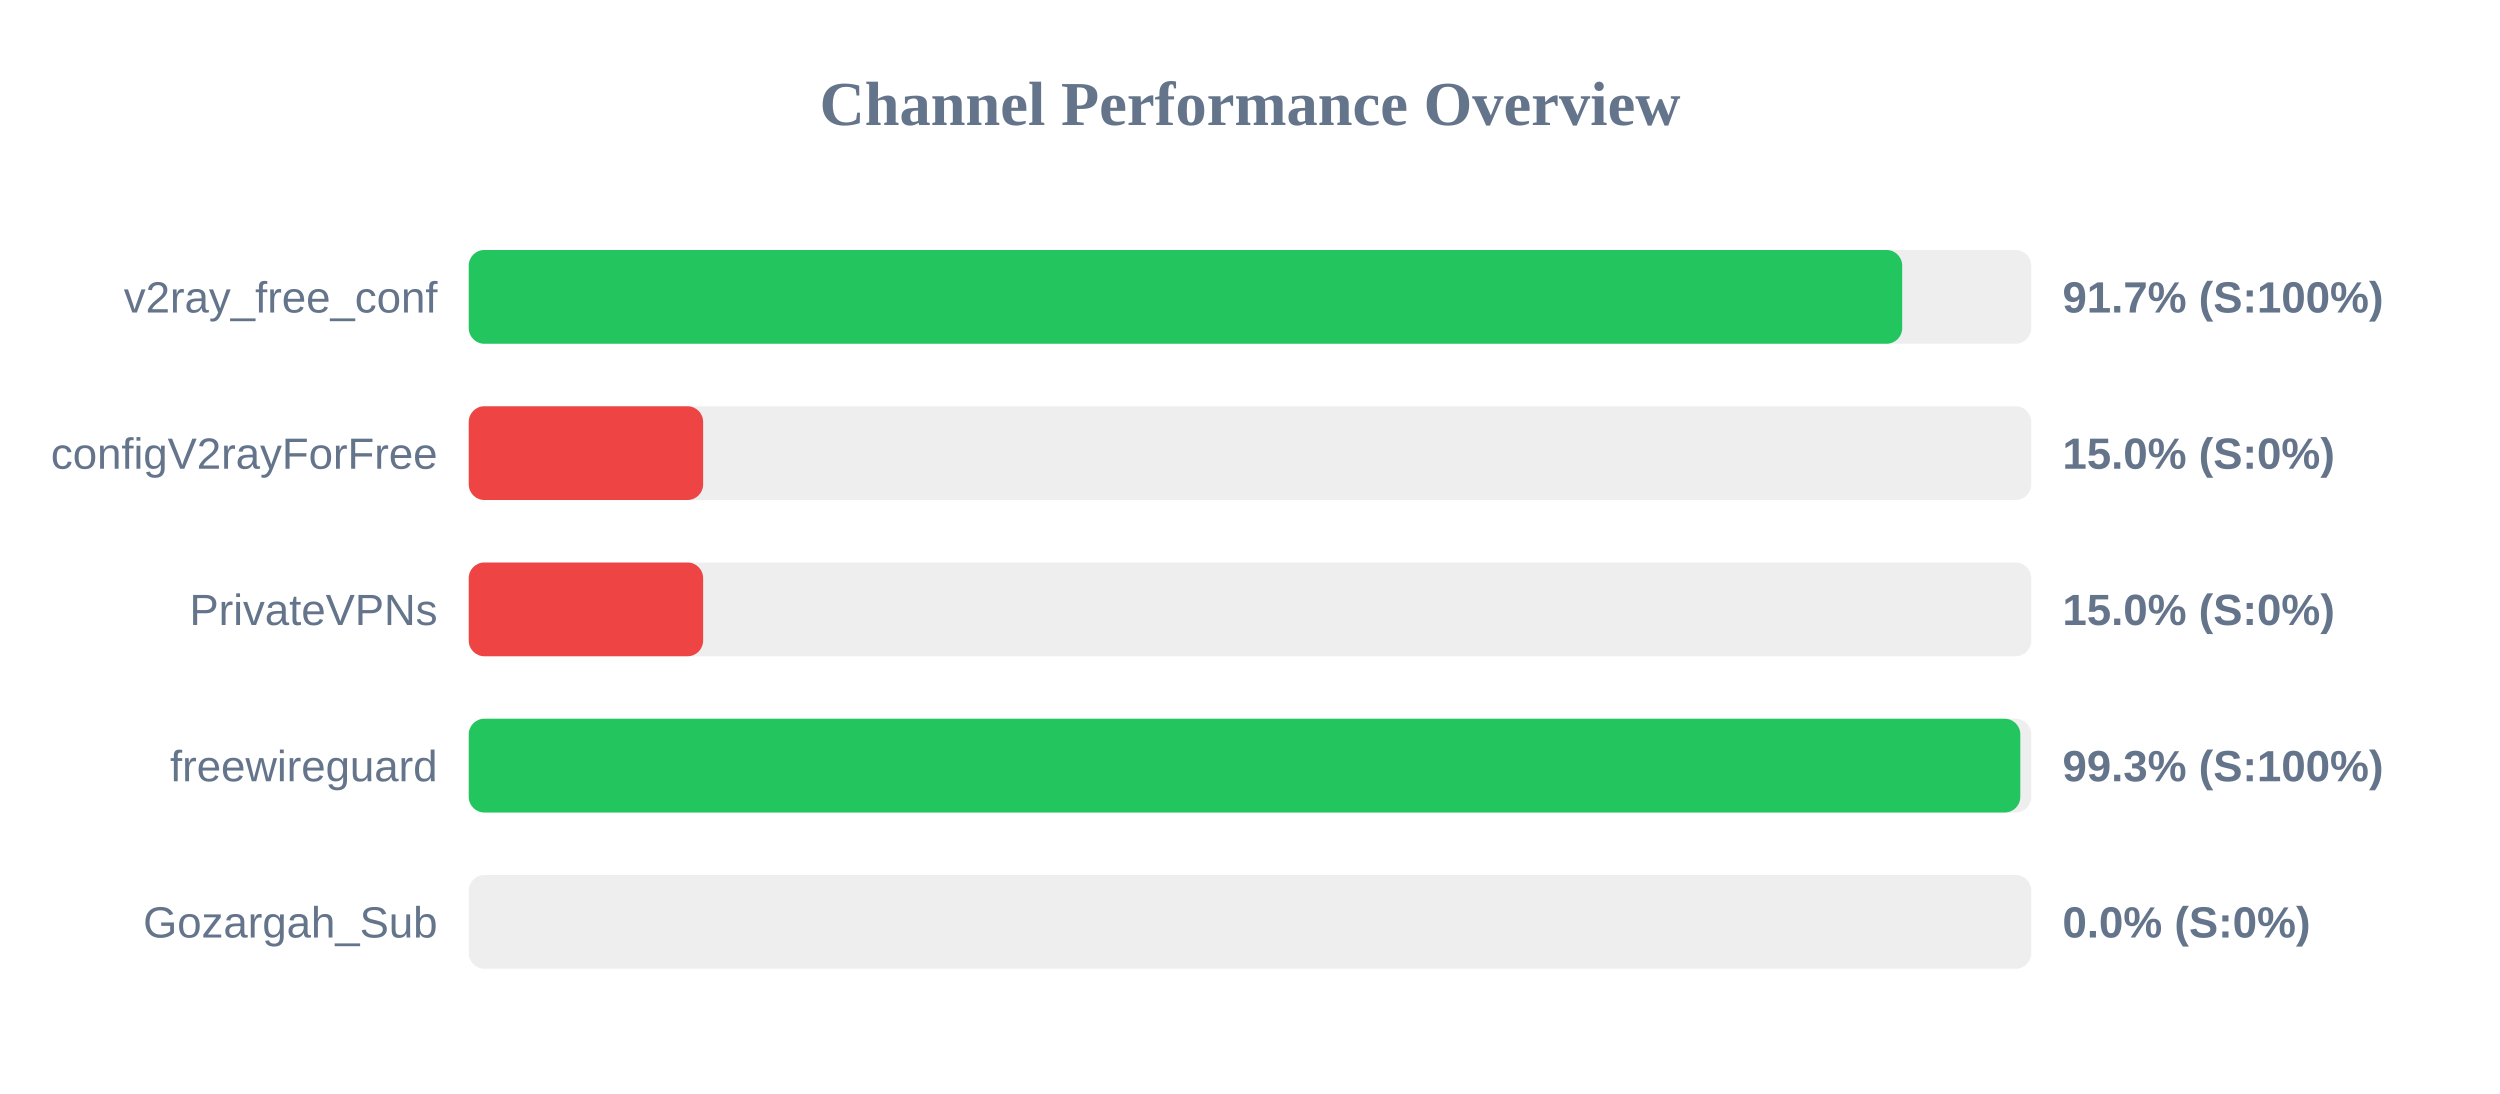
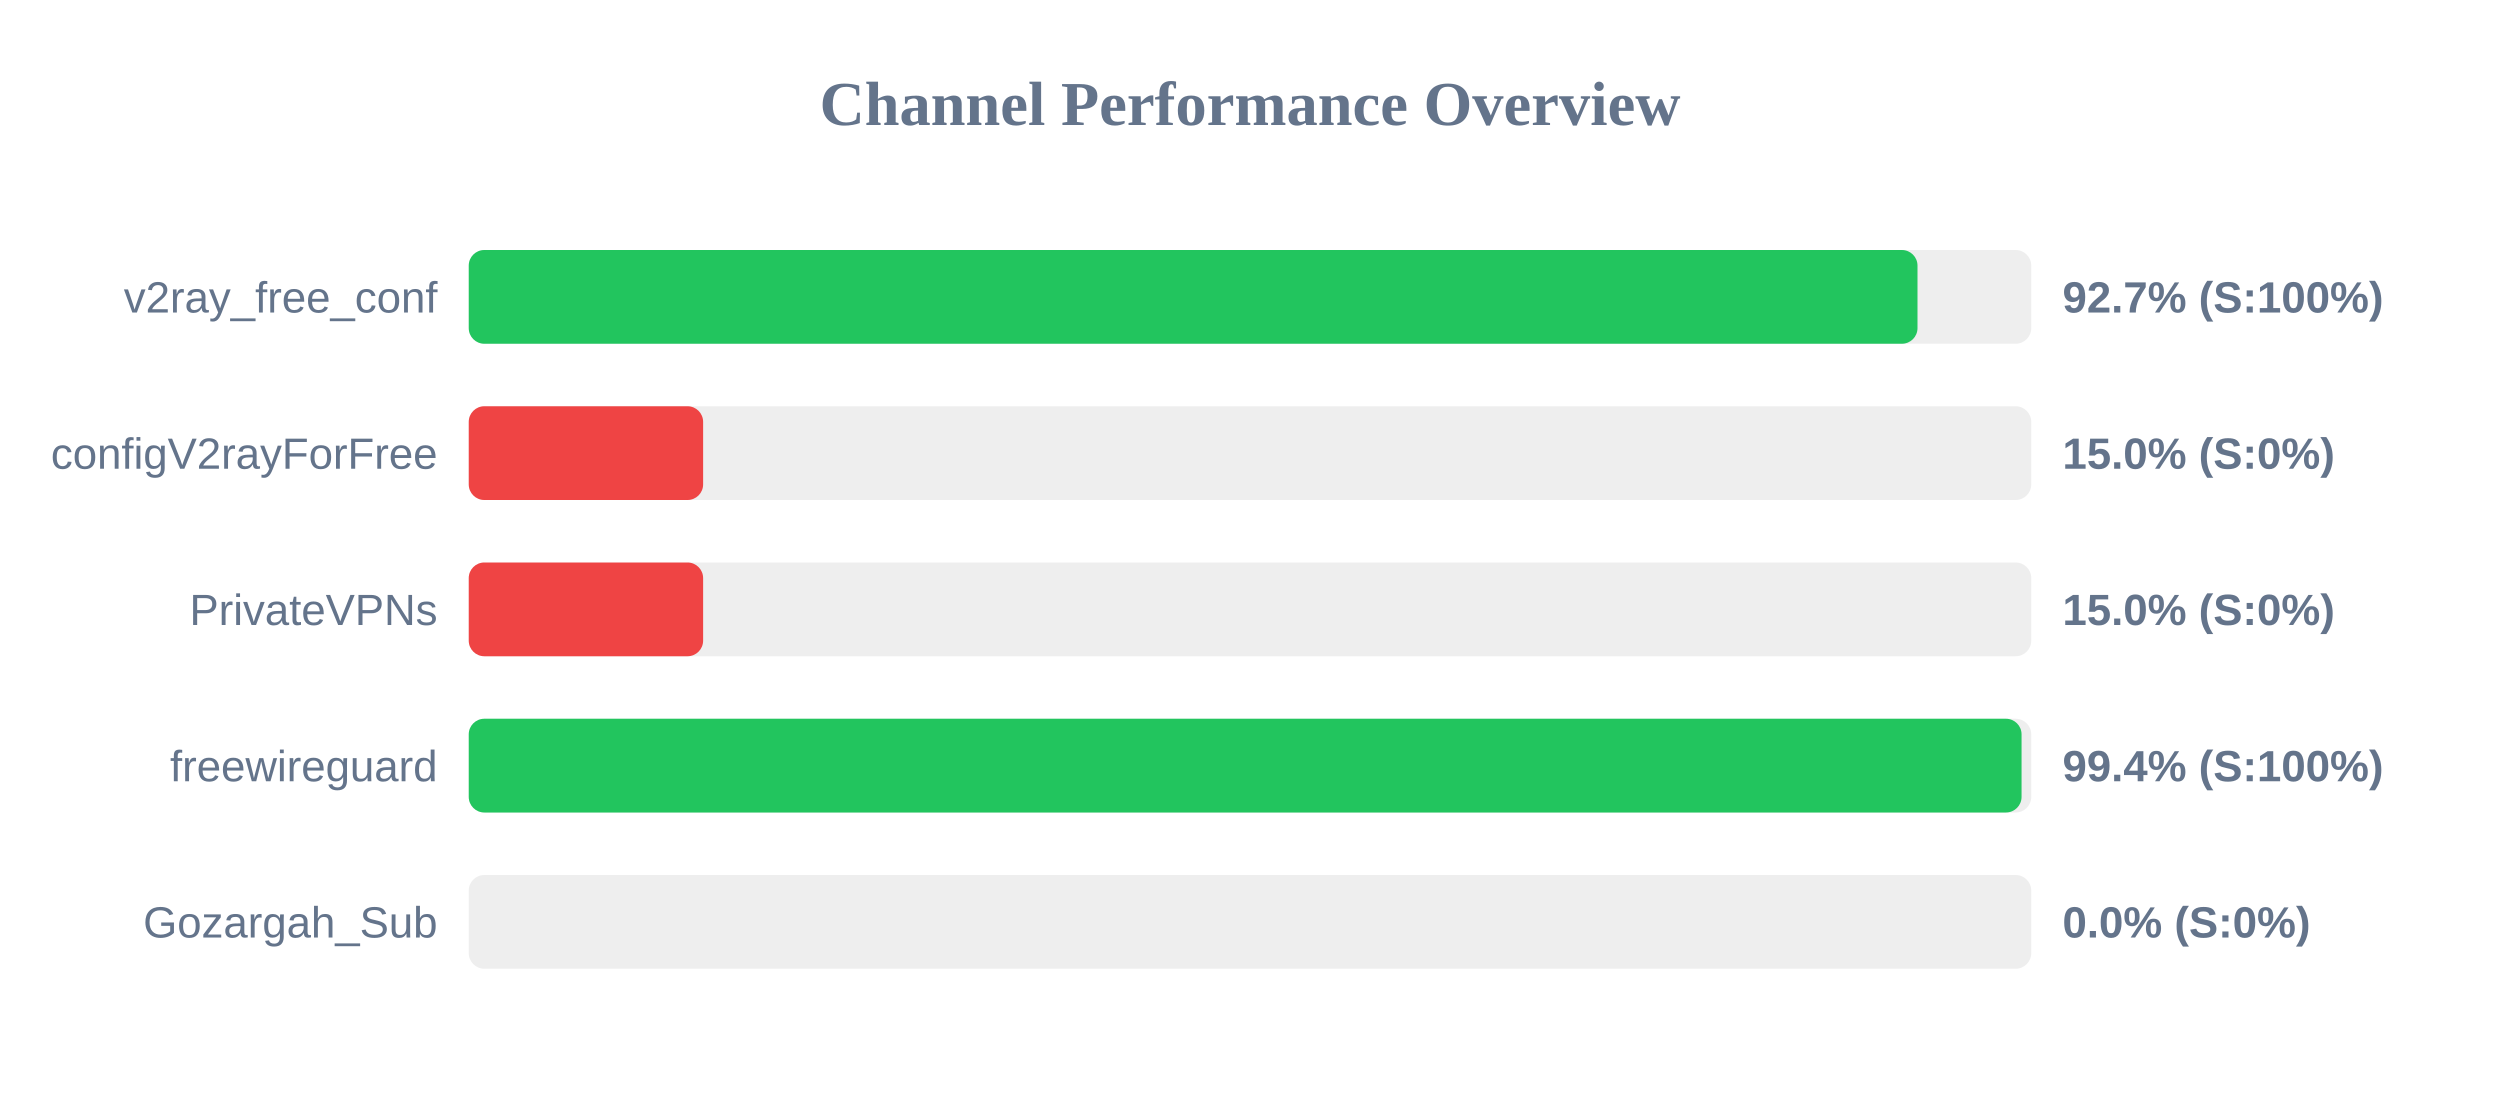
<svg xmlns="http://www.w3.org/2000/svg" width="800" height="350" version="1.1">
  <style>
        .row { font: 14px Arial; fill: #64748b; }
        .score { font: bold 14px Arial; fill: #64748b; }
    </style>
  <text x="400" y="40" text-anchor="middle" font-size="20px" font-weight="bold" fill="#64748b">Channel Performance Overview</text>
  <rect x="150" y="80" width="500" height="30" fill="#eee" rx="5" />
-   <rect x="150" y="80" width="458.7" height="30" fill="#22c55e" rx="5" />
+   <rect x="150" y="80" width="463.6" height="30" fill="#22c55e" rx="5" />
  <text x="140" y="100" text-anchor="end" class="row">v2ray_free_conf</text>
-   <text x="660" y="100" text-anchor="start" class="score">91.7% (S:100%)</text>
+   <text x="660" y="100" text-anchor="start" class="score">92.7% (S:100%)</text>
  <rect x="150" y="130" width="500" height="30" fill="#eee" rx="5" />
  <rect x="150" y="130" width="75.0" height="30" fill="#ef4444" rx="5" />
  <text x="140" y="150" text-anchor="end" class="row">configV2rayForFree</text>
  <text x="660" y="150" text-anchor="start" class="score">15.0% (S:0%)</text>
  <rect x="150" y="180" width="500" height="30" fill="#eee" rx="5" />
  <rect x="150" y="180" width="75.0" height="30" fill="#ef4444" rx="5" />
  <text x="140" y="200" text-anchor="end" class="row">PrivateVPNs</text>
  <text x="660" y="200" text-anchor="start" class="score">15.0% (S:0%)</text>
  <rect x="150" y="230" width="500" height="30" fill="#eee" rx="5" />
-   <rect x="150" y="230" width="496.5" height="30" fill="#22c55e" rx="5" />
+   <rect x="150" y="230" width="496.9" height="30" fill="#22c55e" rx="5" />
  <text x="140" y="250" text-anchor="end" class="row">freewireguard</text>
-   <text x="660" y="250" text-anchor="start" class="score">99.3% (S:100%)</text>
+   <text x="660" y="250" text-anchor="start" class="score">99.4% (S:100%)</text>
  <rect x="150" y="280" width="500" height="30" fill="#eee" rx="5" />
  <rect x="150" y="280" width="0.0" height="30" fill="#ef4444" rx="5" />
  <text x="140" y="300" text-anchor="end" class="row">Gozargah_Sub</text>
  <text x="660" y="300" text-anchor="start" class="score">0.0% (S:0%)</text>
</svg>
